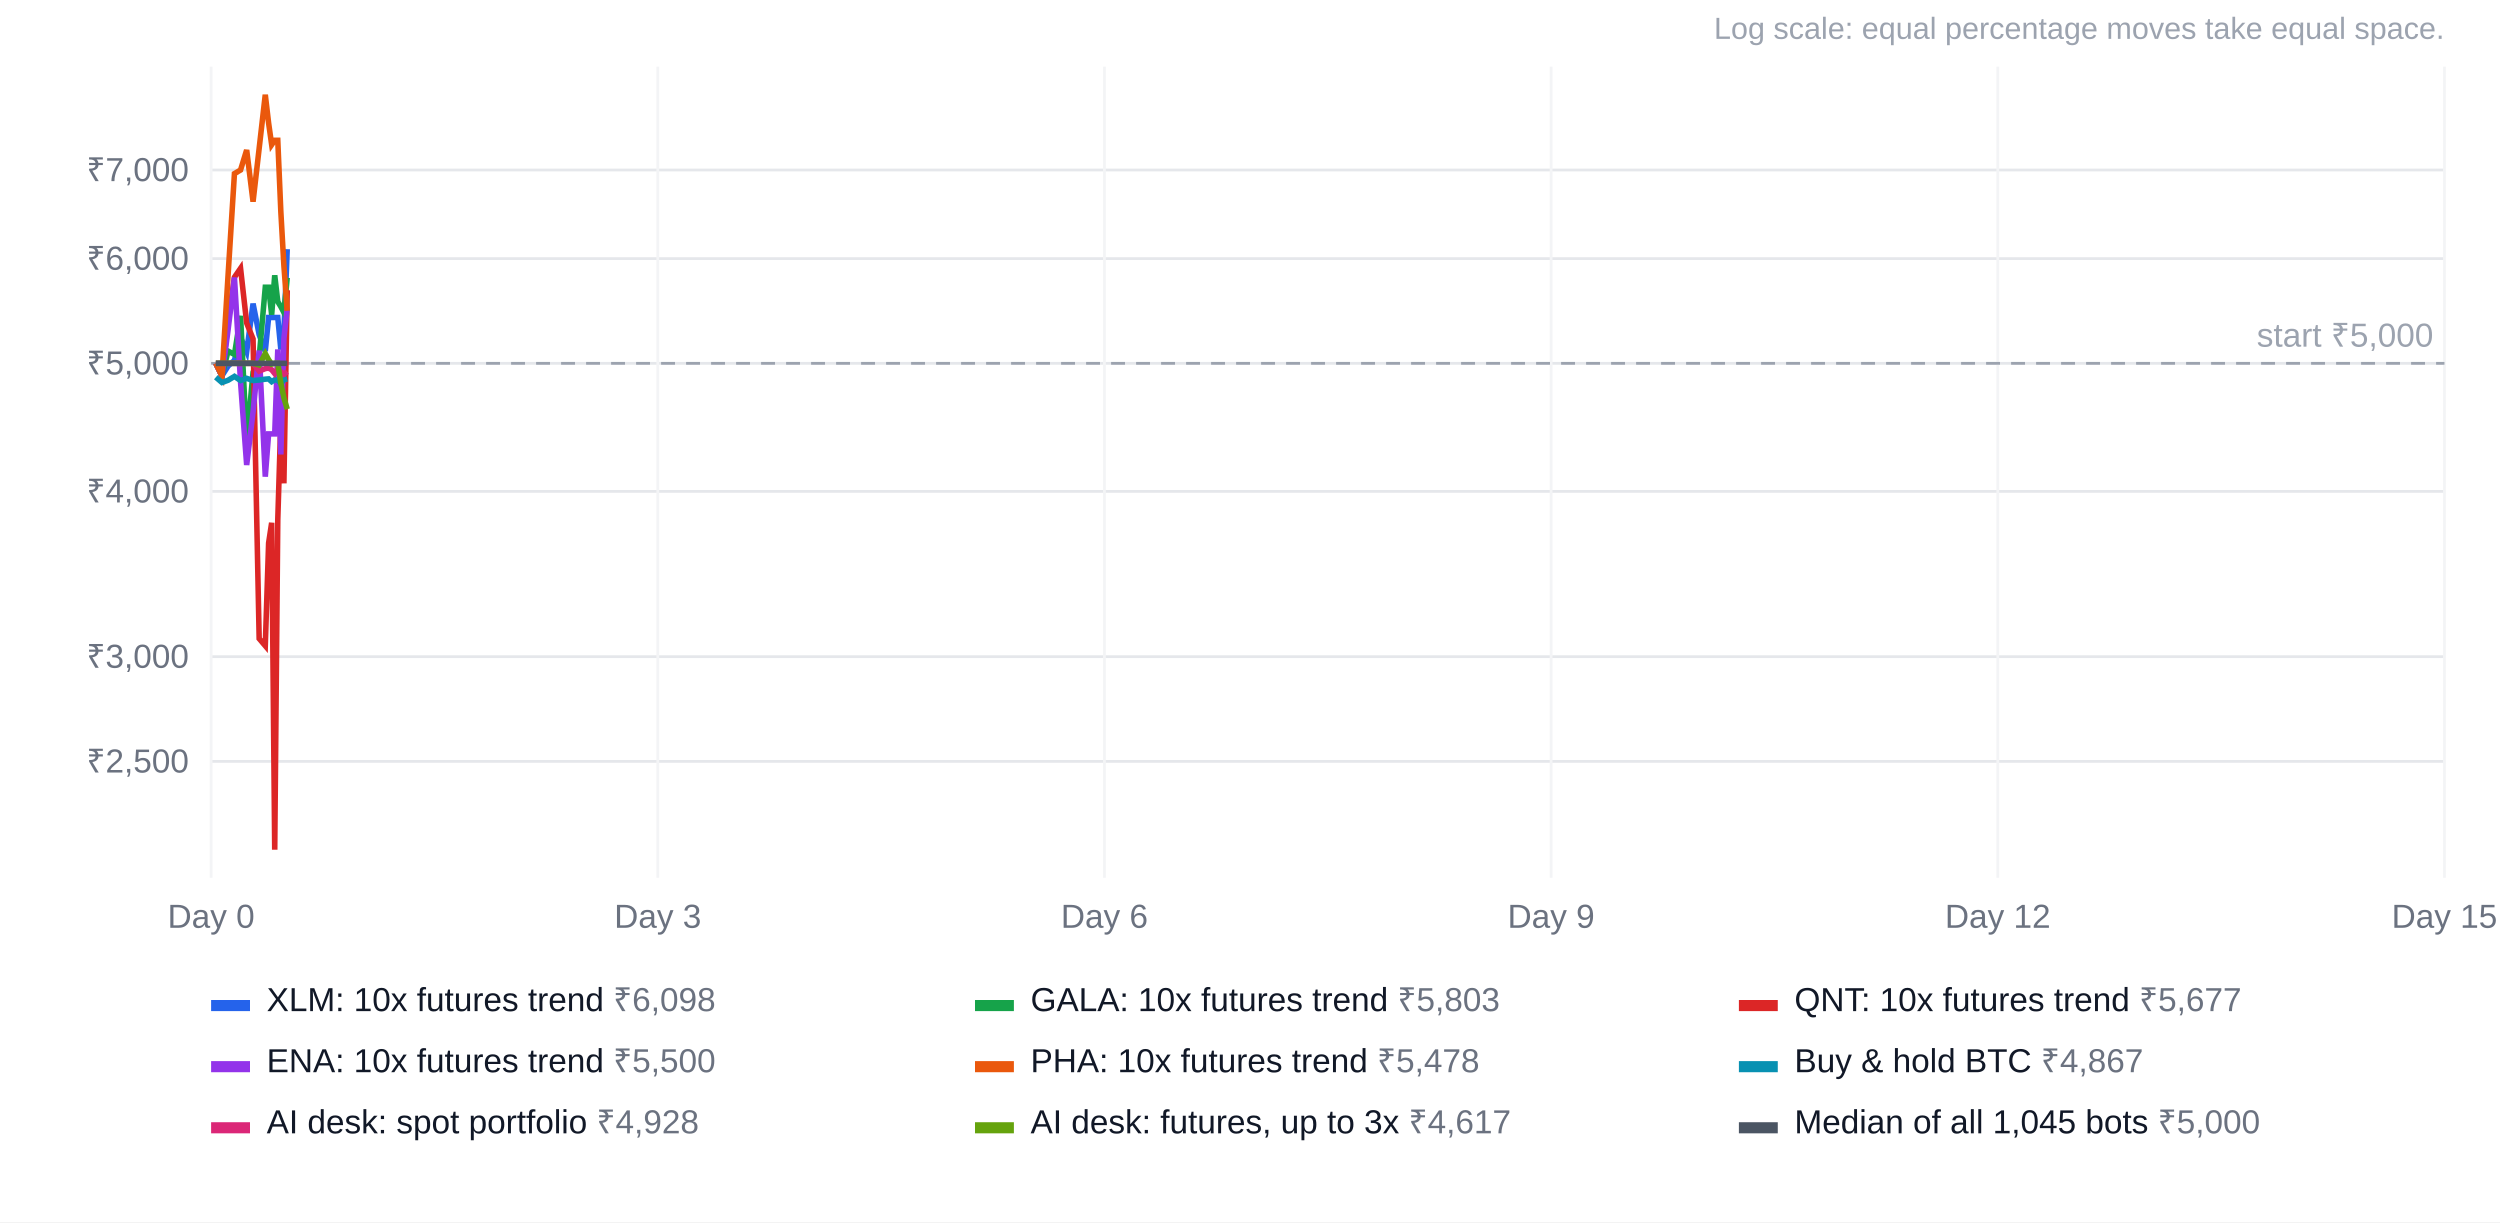
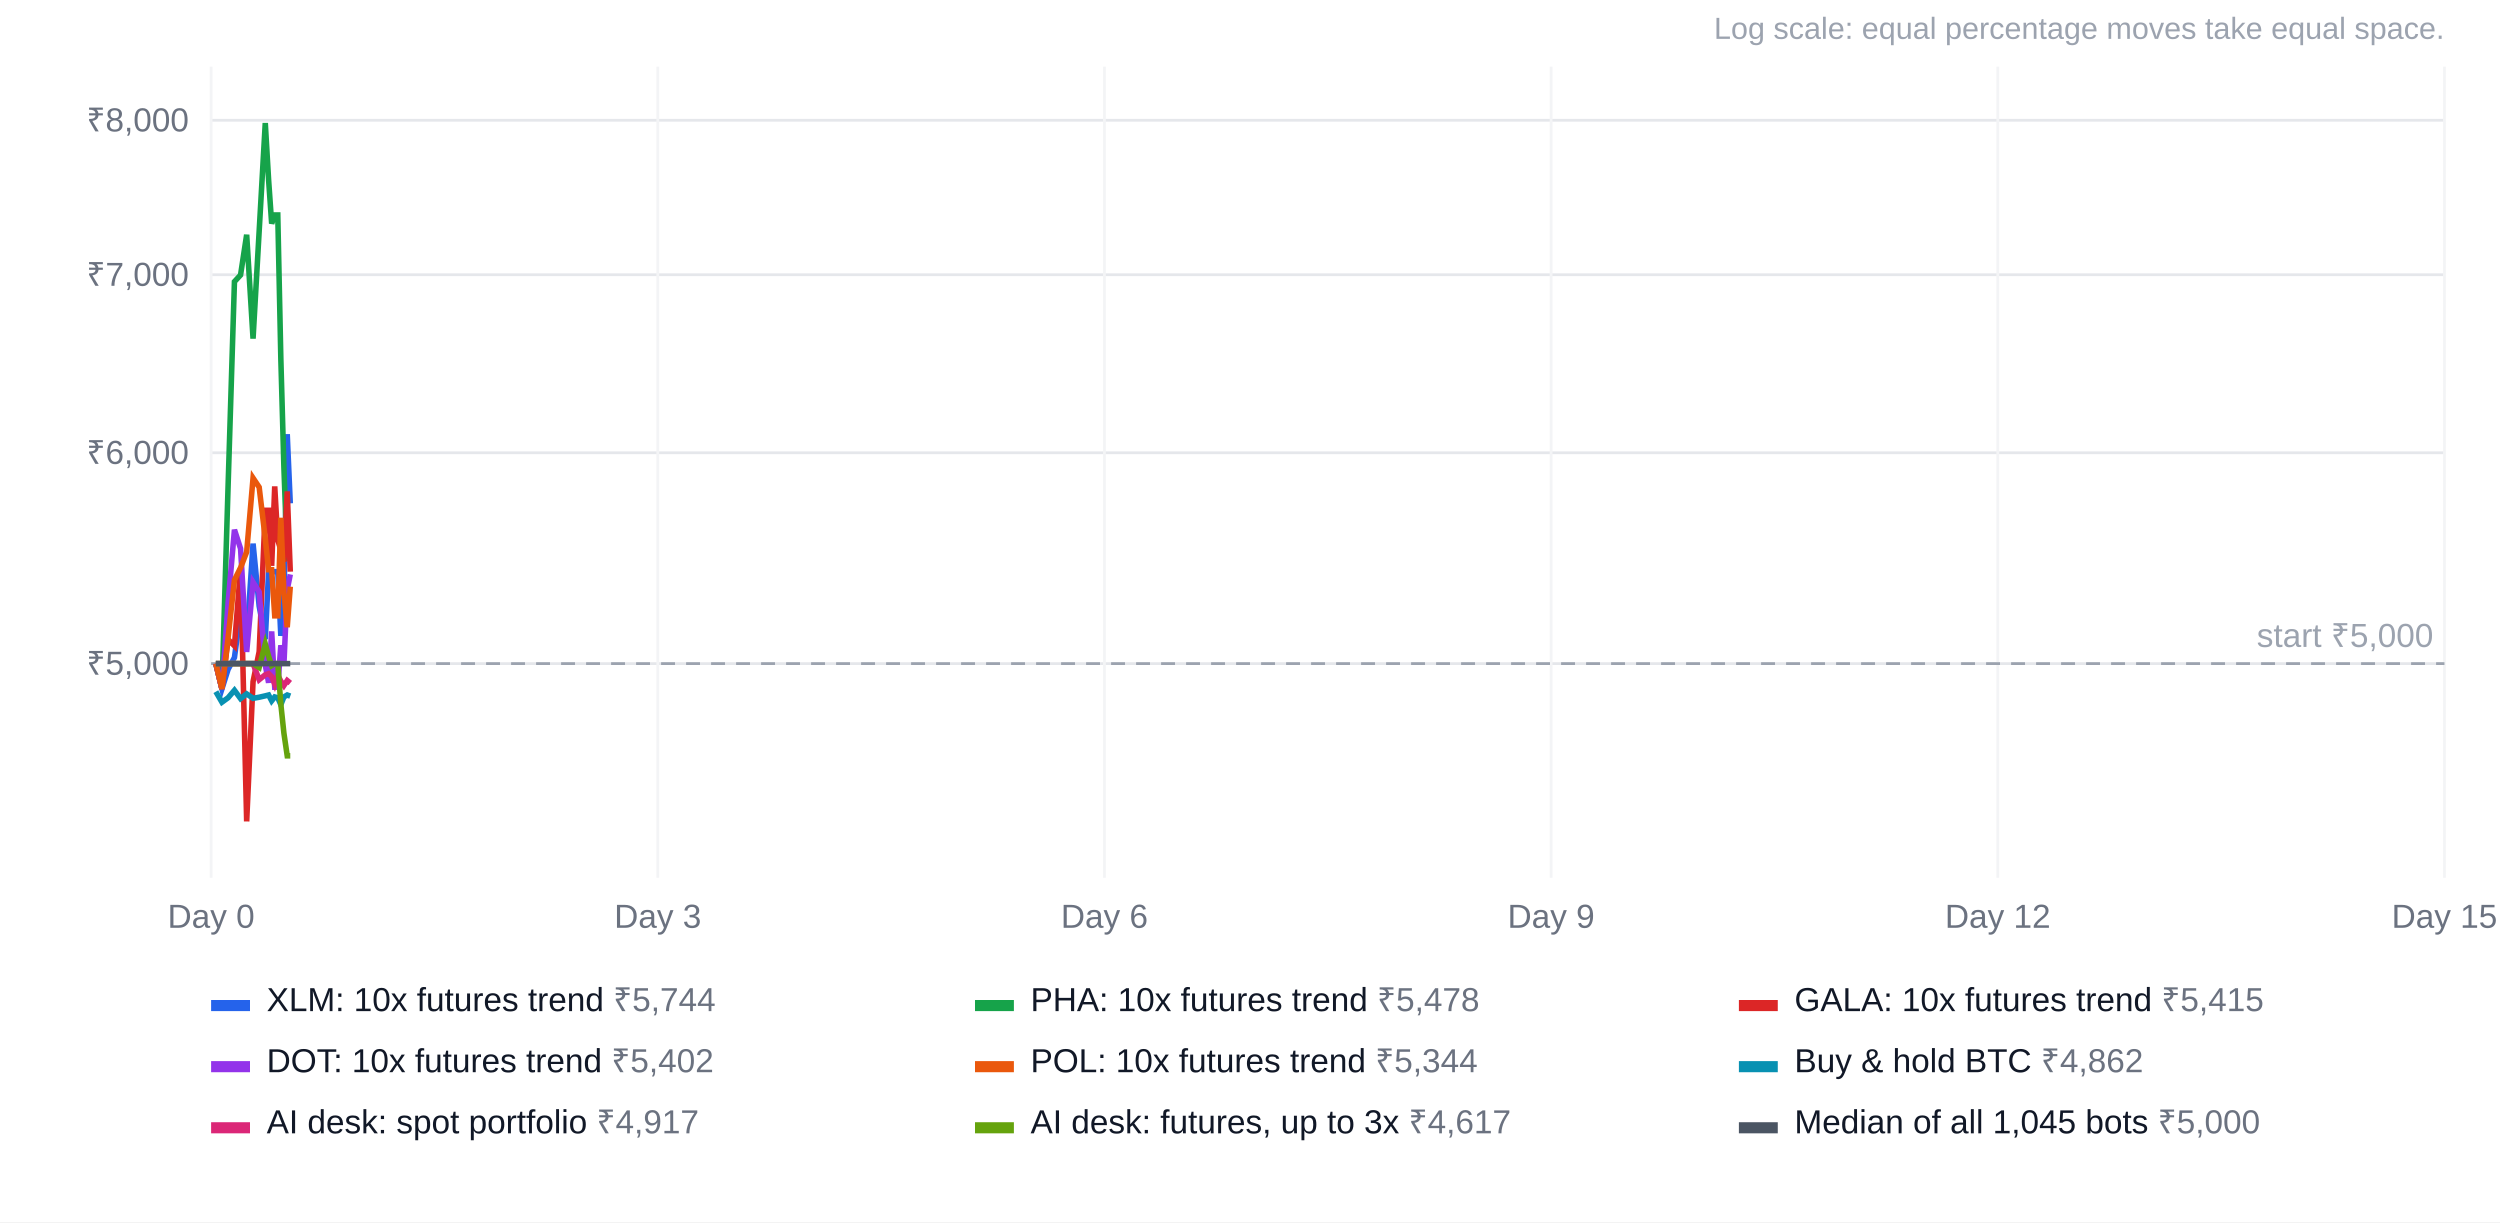
<svg xmlns="http://www.w3.org/2000/svg" width="900" height="440" viewBox="0 0 900 440" font-family="Arial, Helvetica, sans-serif" font-size="12">
  <rect width="100%" height="100%" fill="#ffffff" />
  <text x="880" y="14" text-anchor="end" fill="#9ca3af" font-size="11">Log scale: equal percentage moves take equal space.</text>
-   <line x1="76" x2="880" y1="274.1" y2="274.1" stroke="#e5e7eb" />
-   <text x="68" y="278.1" text-anchor="end" fill="#6b7280">₹2,500</text>
-   <line x1="76" x2="880" y1="236.4" y2="236.4" stroke="#e5e7eb" />
-   <text x="68" y="240.4" text-anchor="end" fill="#6b7280">₹3,000</text>
-   <line x1="76" x2="880" y1="176.9" y2="176.9" stroke="#e5e7eb" />
-   <text x="68" y="180.9" text-anchor="end" fill="#6b7280">₹4,000</text>
-   <line x1="76" x2="880" y1="130.8" y2="130.8" stroke="#e5e7eb" />
-   <text x="68" y="134.8" text-anchor="end" fill="#6b7280">₹5,000</text>
-   <line x1="76" x2="880" y1="93.1" y2="93.1" stroke="#e5e7eb" />
-   <text x="68" y="97.1" text-anchor="end" fill="#6b7280">₹6,000</text>
-   <line x1="76" x2="880" y1="61.2" y2="61.2" stroke="#e5e7eb" />
-   <text x="68" y="65.2" text-anchor="end" fill="#6b7280">₹7,000</text>
+   <line x1="76" x2="880" y1="238.9" y2="238.9" stroke="#e5e7eb" />
+   <text x="68" y="242.9" text-anchor="end" fill="#6b7280">₹5,000</text>
+   <line x1="76" x2="880" y1="163.0" y2="163.0" stroke="#e5e7eb" />
+   <text x="68" y="167.0" text-anchor="end" fill="#6b7280">₹6,000</text>
+   <line x1="76" x2="880" y1="98.9" y2="98.9" stroke="#e5e7eb" />
+   <text x="68" y="102.9" text-anchor="end" fill="#6b7280">₹7,000</text>
+   <line x1="76" x2="880" y1="43.3" y2="43.3" stroke="#e5e7eb" />
+   <text x="68" y="47.3" text-anchor="end" fill="#6b7280">₹8,000</text>
  <line x1="76.0" x2="76.0" y1="24" y2="316" stroke="#f3f4f6" />
  <text x="76.0" y="334" text-anchor="middle" fill="#6b7280">Day 0</text>
  <line x1="236.8" x2="236.8" y1="24" y2="316" stroke="#f3f4f6" />
  <text x="236.8" y="334" text-anchor="middle" fill="#6b7280">Day 3</text>
  <line x1="397.6" x2="397.6" y1="24" y2="316" stroke="#f3f4f6" />
  <text x="397.6" y="334" text-anchor="middle" fill="#6b7280">Day 6</text>
  <line x1="558.4" x2="558.4" y1="24" y2="316" stroke="#f3f4f6" />
  <text x="558.4" y="334" text-anchor="middle" fill="#6b7280">Day 9</text>
  <line x1="719.2" x2="719.2" y1="24" y2="316" stroke="#f3f4f6" />
  <text x="719.2" y="334" text-anchor="middle" fill="#6b7280">Day 12</text>
  <line x1="880.0" x2="880.0" y1="24" y2="316" stroke="#f3f4f6" />
  <text x="880.0" y="334" text-anchor="middle" fill="#6b7280">Day 15</text>
-   <line x1="76" x2="880" y1="130.8" y2="130.8" stroke="#9ca3af" stroke-dasharray="5 4" />
-   <text x="876" y="124.8" text-anchor="end" fill="#9ca3af">start ₹5,000</text>
-   <polyline points="77.7,130.8 79.9,135.3 82.1,131.8 84.4,129.7 86.6,121.5 88.8,126.6 91.1,109.3 93.3,120.5 95.5,126.4 96.7,114.3 97.8,114.3 98.9,114.3 100.0,114.3 101.1,125.8 102.2,119.9 103.4,89.7" fill="none" stroke="#2563eb" stroke-width="2" />
+   <line x1="76" x2="880" y1="238.9" y2="238.9" stroke="#9ca3af" stroke-dasharray="5 4" />
+   <text x="876" y="232.9" text-anchor="end" fill="#9ca3af">start ₹5,000</text>
+   <polyline points="77.7,238.9 79.9,248.0 82.1,241.0 84.4,236.7 86.6,220.2 88.8,230.5 91.1,195.7 93.3,218.2 95.5,230.1 96.7,205.7 97.8,205.8 98.9,205.8 100.0,205.8 101.1,228.9 102.2,217.0 103.4,156.3 104.5,181.2" fill="none" stroke="#2563eb" stroke-width="2" />
  <rect x="76" y="360" width="14" height="4" fill="#2563eb" />
-   <text x="96" y="364" fill="#111827">XLM: 10x futures trend <tspan fill="#6b7280">₹6,098</tspan>
+   <text x="96" y="364" fill="#111827">XLM: 10x futures trend <tspan fill="#6b7280">₹5,744</tspan>
  </text>
-   <polyline points="77.7,130.8 79.9,135.3 82.1,126.4 84.4,127.6 86.6,113.7 88.8,159.0 91.1,134.0 93.3,128.6 95.5,103.4 96.7,103.4 97.8,113.3 98.9,99.1 100.0,108.6 101.1,110.4 102.2,112.5 103.4,100.0" fill="none" stroke="#16a34a" stroke-width="2" />
+   <polyline points="77.7,238.9 79.9,248.0 82.1,175.4 84.4,101.4 86.6,99.0 88.8,84.5 91.1,121.9 93.3,83.2 95.5,44.3 96.7,64.8 97.8,80.5 98.9,77.4 100.0,77.4 101.1,129.1 102.2,168.1 103.4,200.9 104.5,200.9" fill="none" stroke="#16a34a" stroke-width="2" />
  <rect x="351" y="360" width="14" height="4" fill="#16a34a" />
-   <text x="371" y="364" fill="#111827">GALA: 10x futures trend <tspan fill="#6b7280">₹5,803</tspan>
+   <text x="371" y="364" fill="#111827">PHA: 10x futures trend <tspan fill="#6b7280">₹5,478</tspan>
  </text>
-   <polyline points="77.7,130.8 79.9,135.3 82.1,116.3 84.4,99.8 86.6,96.6 88.8,116.3 91.1,122.0 93.3,229.9 95.5,232.5 96.7,195.5 97.8,188.2 98.9,305.9 100.0,187.1 101.1,151.3 102.2,174.0 103.4,104.5" fill="none" stroke="#dc2626" stroke-width="2" />
+   <polyline points="77.7,238.9 79.9,248.0 82.1,230.2 84.4,232.5 86.6,204.5 88.8,295.7 91.1,245.4 93.3,234.6 95.5,183.7 96.7,183.7 97.8,203.7 98.9,175.1 100.0,194.4 101.1,198.0 102.2,202.2 103.4,176.9 104.5,205.8" fill="none" stroke="#dc2626" stroke-width="2" />
  <rect x="626" y="360" width="14" height="4" fill="#dc2626" />
-   <text x="646" y="364" fill="#111827">QNT: 10x futures trend <tspan fill="#6b7280">₹5,677</tspan>
+   <text x="646" y="364" fill="#111827">GALA: 10x futures trend <tspan fill="#6b7280">₹5,415</tspan>
  </text>
-   <polyline points="77.7,130.8 79.9,135.3 82.1,118.8 84.4,99.9 86.6,137.6 88.8,167.4 91.1,148.3 93.3,126.2 95.5,171.6 96.7,156.2 97.8,156.2 98.9,156.2 100.0,125.8 101.1,163.6 102.2,121.9 103.4,111.1" fill="none" stroke="#9333ea" stroke-width="2" />
+   <polyline points="77.7,238.9 79.9,248.0 82.1,217.3 84.4,190.7 86.6,197.5 88.8,234.7 91.1,209.6 93.3,213.1 95.5,239.4 96.7,245.8 97.8,227.3 98.9,247.4 100.0,247.4 101.1,232.3 102.2,239.4 103.4,212.3 104.5,206.8" fill="none" stroke="#9333ea" stroke-width="2" />
  <rect x="76" y="382" width="14" height="4" fill="#9333ea" />
-   <text x="96" y="386" fill="#111827">ENA: 10x futures trend <tspan fill="#6b7280">₹5,500</tspan>
+   <text x="96" y="386" fill="#111827">DOT: 10x futures trend <tspan fill="#6b7280">₹5,402</tspan>
  </text>
-   <polyline points="77.7,130.8 79.9,135.3 82.1,99.2 84.4,62.5 86.6,61.2 88.8,54.0 91.1,72.6 93.3,53.4 95.5,34.1 96.7,44.3 97.8,52.1 98.9,50.5 100.0,50.5 101.1,76.2 102.2,95.6 103.4,111.9" fill="none" stroke="#ea580c" stroke-width="2" />
+   <polyline points="77.7,238.9 79.9,248.0 82.1,229.7 84.4,208.8 86.6,204.4 88.8,198.7 91.1,172.1 93.3,175.4 95.5,193.9 96.7,205.1 97.8,205.1 98.9,221.7 100.0,221.7 101.1,186.4 102.2,213.2 103.4,225.8 104.5,211.2" fill="none" stroke="#ea580c" stroke-width="2" />
  <rect x="351" y="382" width="14" height="4" fill="#ea580c" />
-   <text x="371" y="386" fill="#111827">PHA: 10x futures trend <tspan fill="#6b7280">₹5,478</tspan>
+   <text x="371" y="386" fill="#111827">POL: 10x futures trend <tspan fill="#6b7280">₹5,344</tspan>
  </text>
-   <polyline points="77.7,135.8 79.9,137.7 82.1,136.9 84.4,135.5 86.6,137.0 88.8,136.2 91.1,137.0 93.3,136.8 95.5,136.5 96.7,136.4 97.8,137.4 98.9,136.7 100.0,136.9 101.1,138.1 102.2,136.7 103.4,136.4" fill="none" stroke="#0891b2" stroke-width="2" />
+   <polyline points="77.7,249.0 79.9,252.8 82.1,251.2 84.4,248.5 86.6,251.5 88.8,249.8 91.1,251.4 93.3,251.0 95.5,250.5 96.7,250.2 97.8,252.3 98.9,250.9 100.0,251.2 101.1,253.7 102.2,250.9 103.4,250.2 104.5,250.6" fill="none" stroke="#0891b2" stroke-width="2" />
  <rect x="626" y="382" width="14" height="4" fill="#0891b2" />
-   <text x="646" y="386" fill="#111827">Buy &amp; hold BTC <tspan fill="#6b7280">₹4,867</tspan>
+   <text x="646" y="386" fill="#111827">Buy &amp; hold BTC <tspan fill="#6b7280">₹4,862</tspan>
  </text>
-   <polyline points="77.7,130.8 79.9,130.8 82.1,130.8 84.4,130.8 86.6,130.8 88.8,130.8 91.1,130.8 93.3,133.6 95.5,132.7 96.7,132.5 97.8,133.1 98.9,134.5 100.0,132.9 101.1,133.9 102.2,134.7 103.4,133.8" fill="none" stroke="#db2777" stroke-width="2" />
+   <polyline points="77.7,238.9 79.9,238.9 82.1,238.9 84.4,238.9 86.6,238.9 88.8,238.9 91.1,238.9 93.3,244.7 95.5,242.9 96.7,242.5 97.8,243.6 98.9,246.3 100.0,243.1 101.1,245.2 102.2,246.8 103.4,245.0 104.5,245.9" fill="none" stroke="#db2777" stroke-width="2" />
  <rect x="76" y="404" width="14" height="4" fill="#db2777" />
-   <text x="96" y="408" fill="#111827">AI desk: spot portfolio <tspan fill="#6b7280">₹4,928</tspan>
+   <text x="96" y="408" fill="#111827">AI desk: spot portfolio <tspan fill="#6b7280">₹4,917</tspan>
  </text>
-   <polyline points="77.7,130.8 79.9,130.8 82.1,130.8 84.4,130.8 86.6,130.8 88.8,130.8 91.1,130.8 93.3,131.4 95.5,127.3 96.7,129.5 97.8,131.1 98.9,130.8 100.0,130.8 101.1,138.0 102.2,143.2 103.4,147.3" fill="none" stroke="#65a30d" stroke-width="2" />
+   <polyline points="77.7,238.9 79.9,238.9 82.1,238.9 84.4,238.9 86.6,238.9 88.8,238.9 91.1,238.9 93.3,240.3 95.5,231.8 96.7,236.3 97.8,239.6 98.9,238.9 100.0,238.9 101.1,253.5 102.2,263.9 103.4,272.1 104.5,272.1" fill="none" stroke="#65a30d" stroke-width="2" />
  <rect x="351" y="404" width="14" height="4" fill="#65a30d" />
  <text x="371" y="408" fill="#111827">AI desk: futures, up to 3x <tspan fill="#6b7280">₹4,617</tspan>
  </text>
-   <polyline points="77.7,130.8 79.9,130.8 82.1,130.8 84.4,130.8 86.6,130.8 88.8,130.8 91.1,130.8 93.3,130.8 95.5,130.8 96.7,130.8 97.8,130.8 98.9,130.8 100.0,130.8 101.1,130.8 102.2,130.8 103.4,130.8" fill="none" stroke="#4b5563" stroke-width="2" />
+   <polyline points="77.7,238.9 79.9,238.9 82.1,238.9 84.4,238.9 86.6,238.9 88.8,238.9 91.1,238.9 93.3,238.9 95.5,238.9 96.7,238.9 97.8,238.9 98.9,238.9 100.0,238.9 101.1,238.9 102.2,238.9 103.4,238.9 104.5,238.9" fill="none" stroke="#4b5563" stroke-width="2" />
  <rect x="626" y="404" width="14" height="4" fill="#4b5563" />
  <text x="646" y="408" fill="#111827">Median of all 1,045 bots <tspan fill="#6b7280">₹5,000</tspan>
  </text>
</svg>
